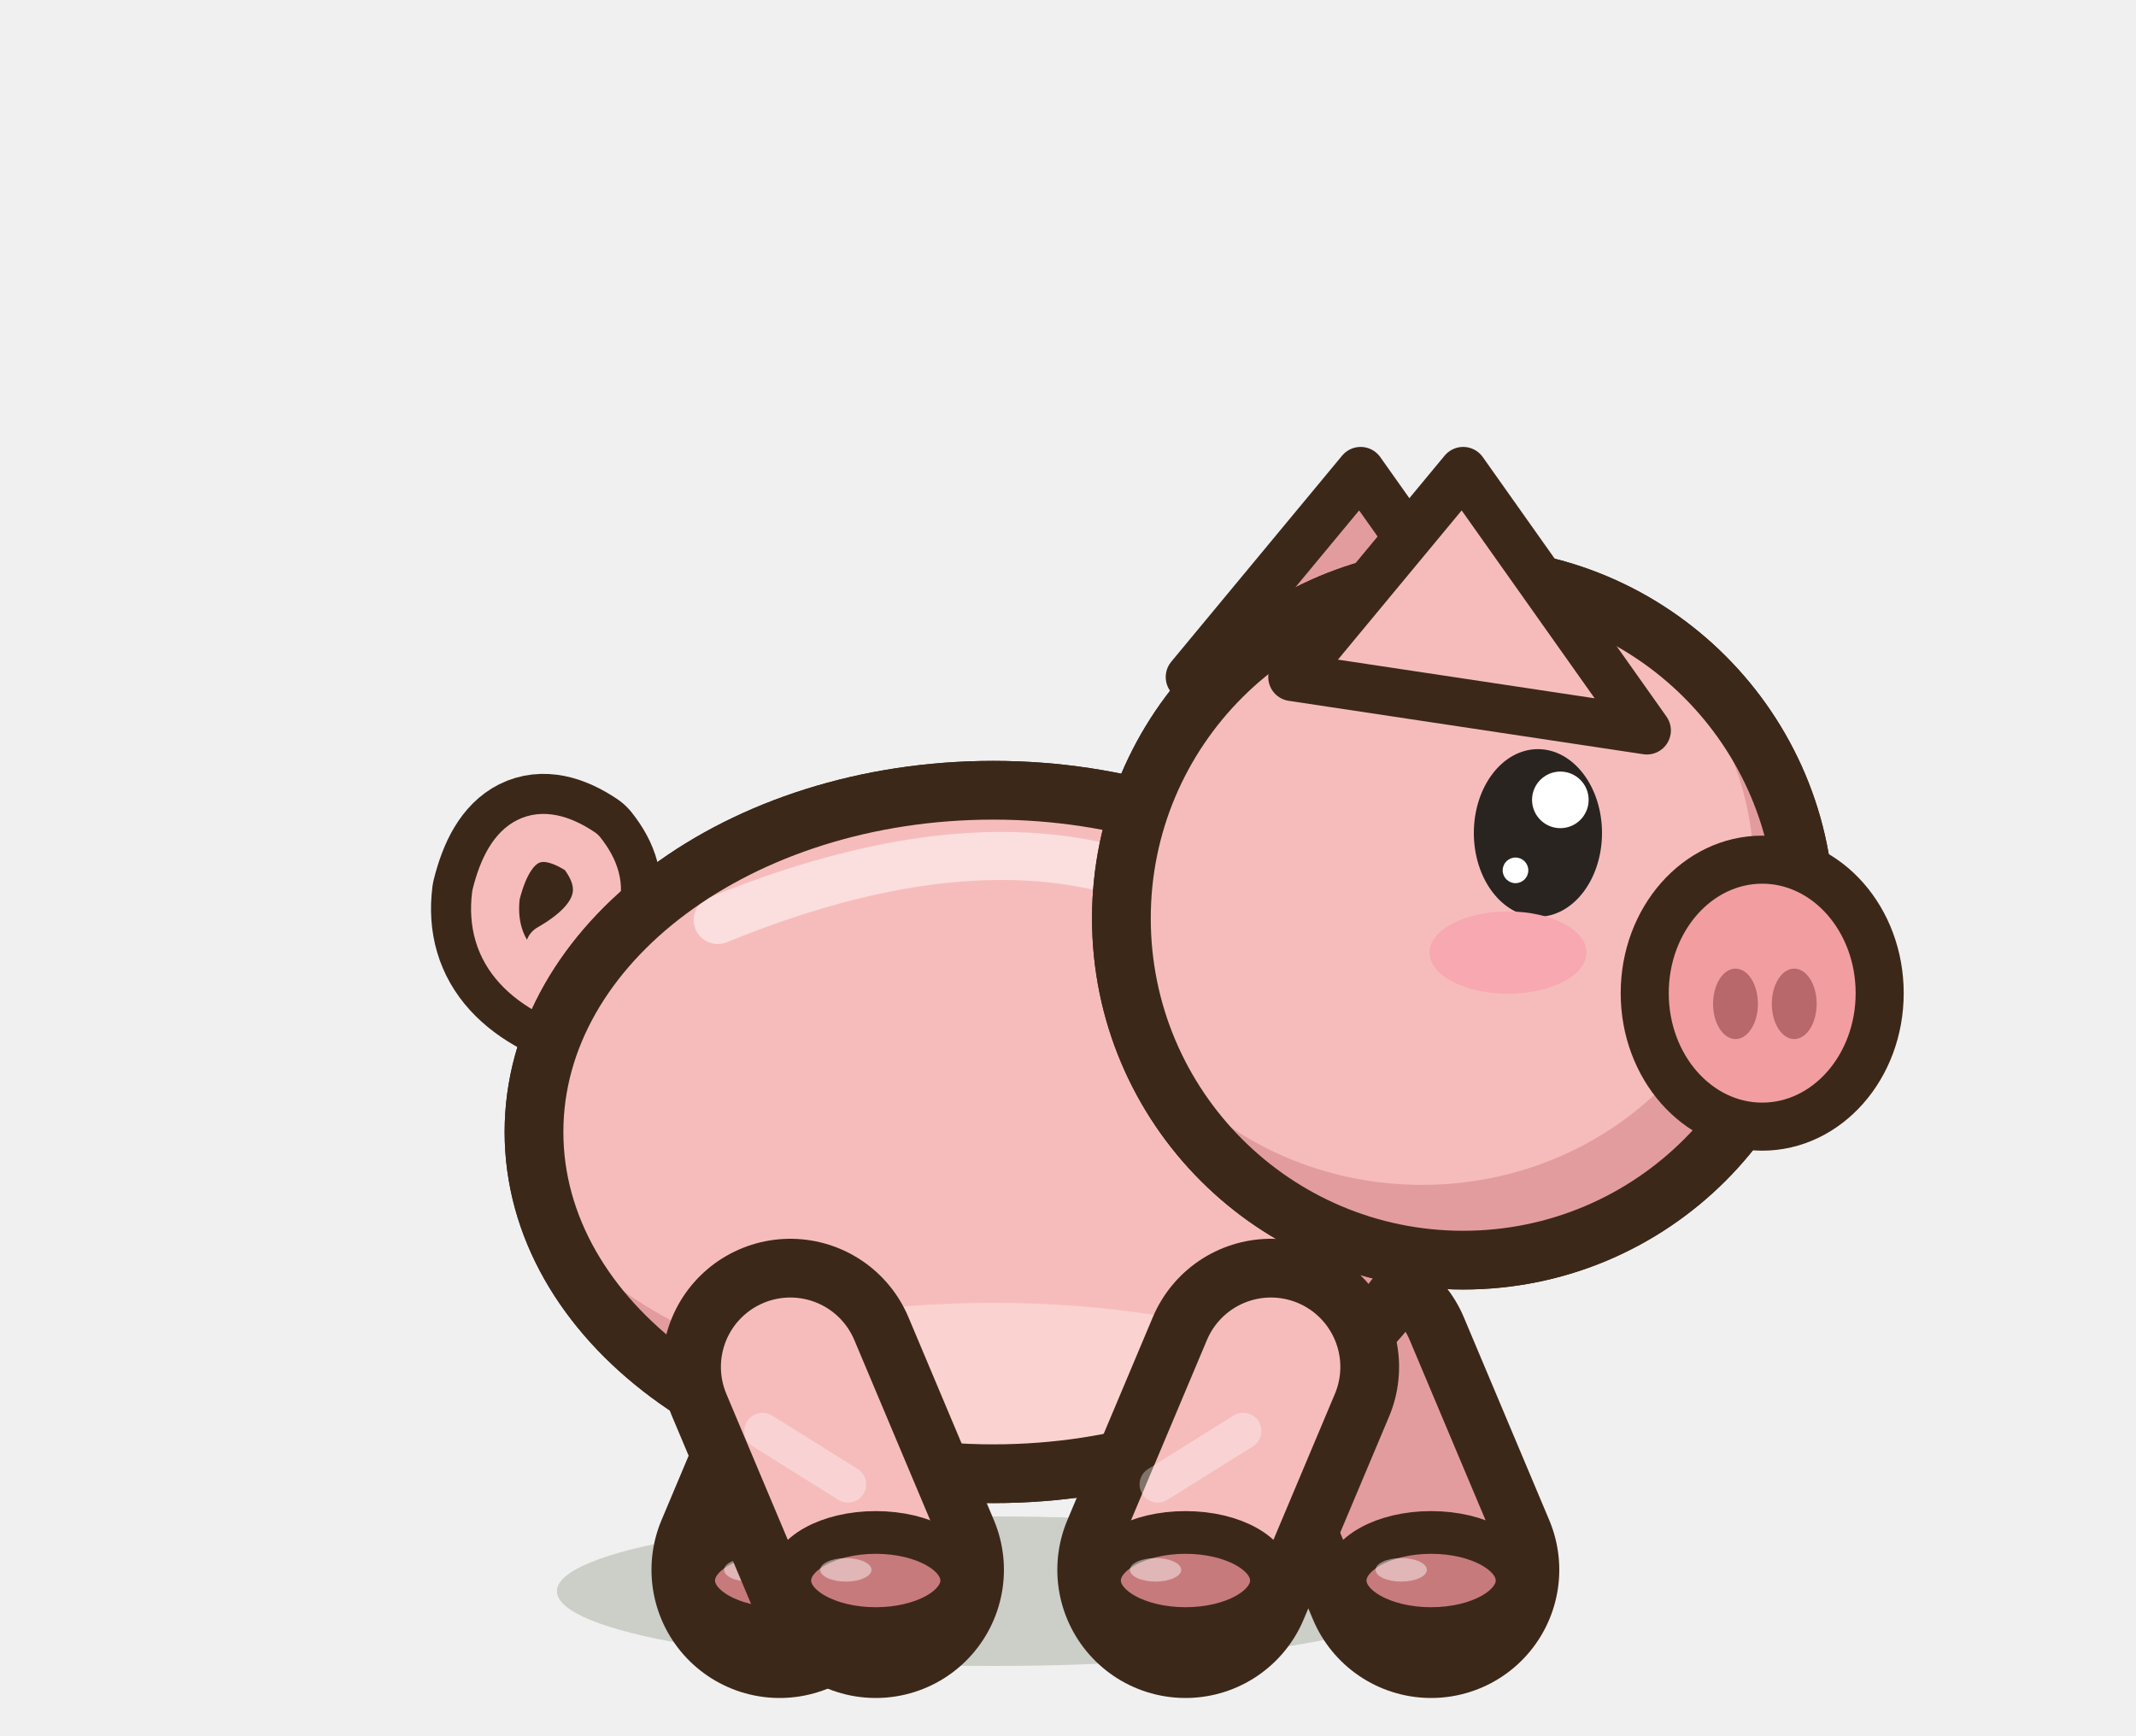
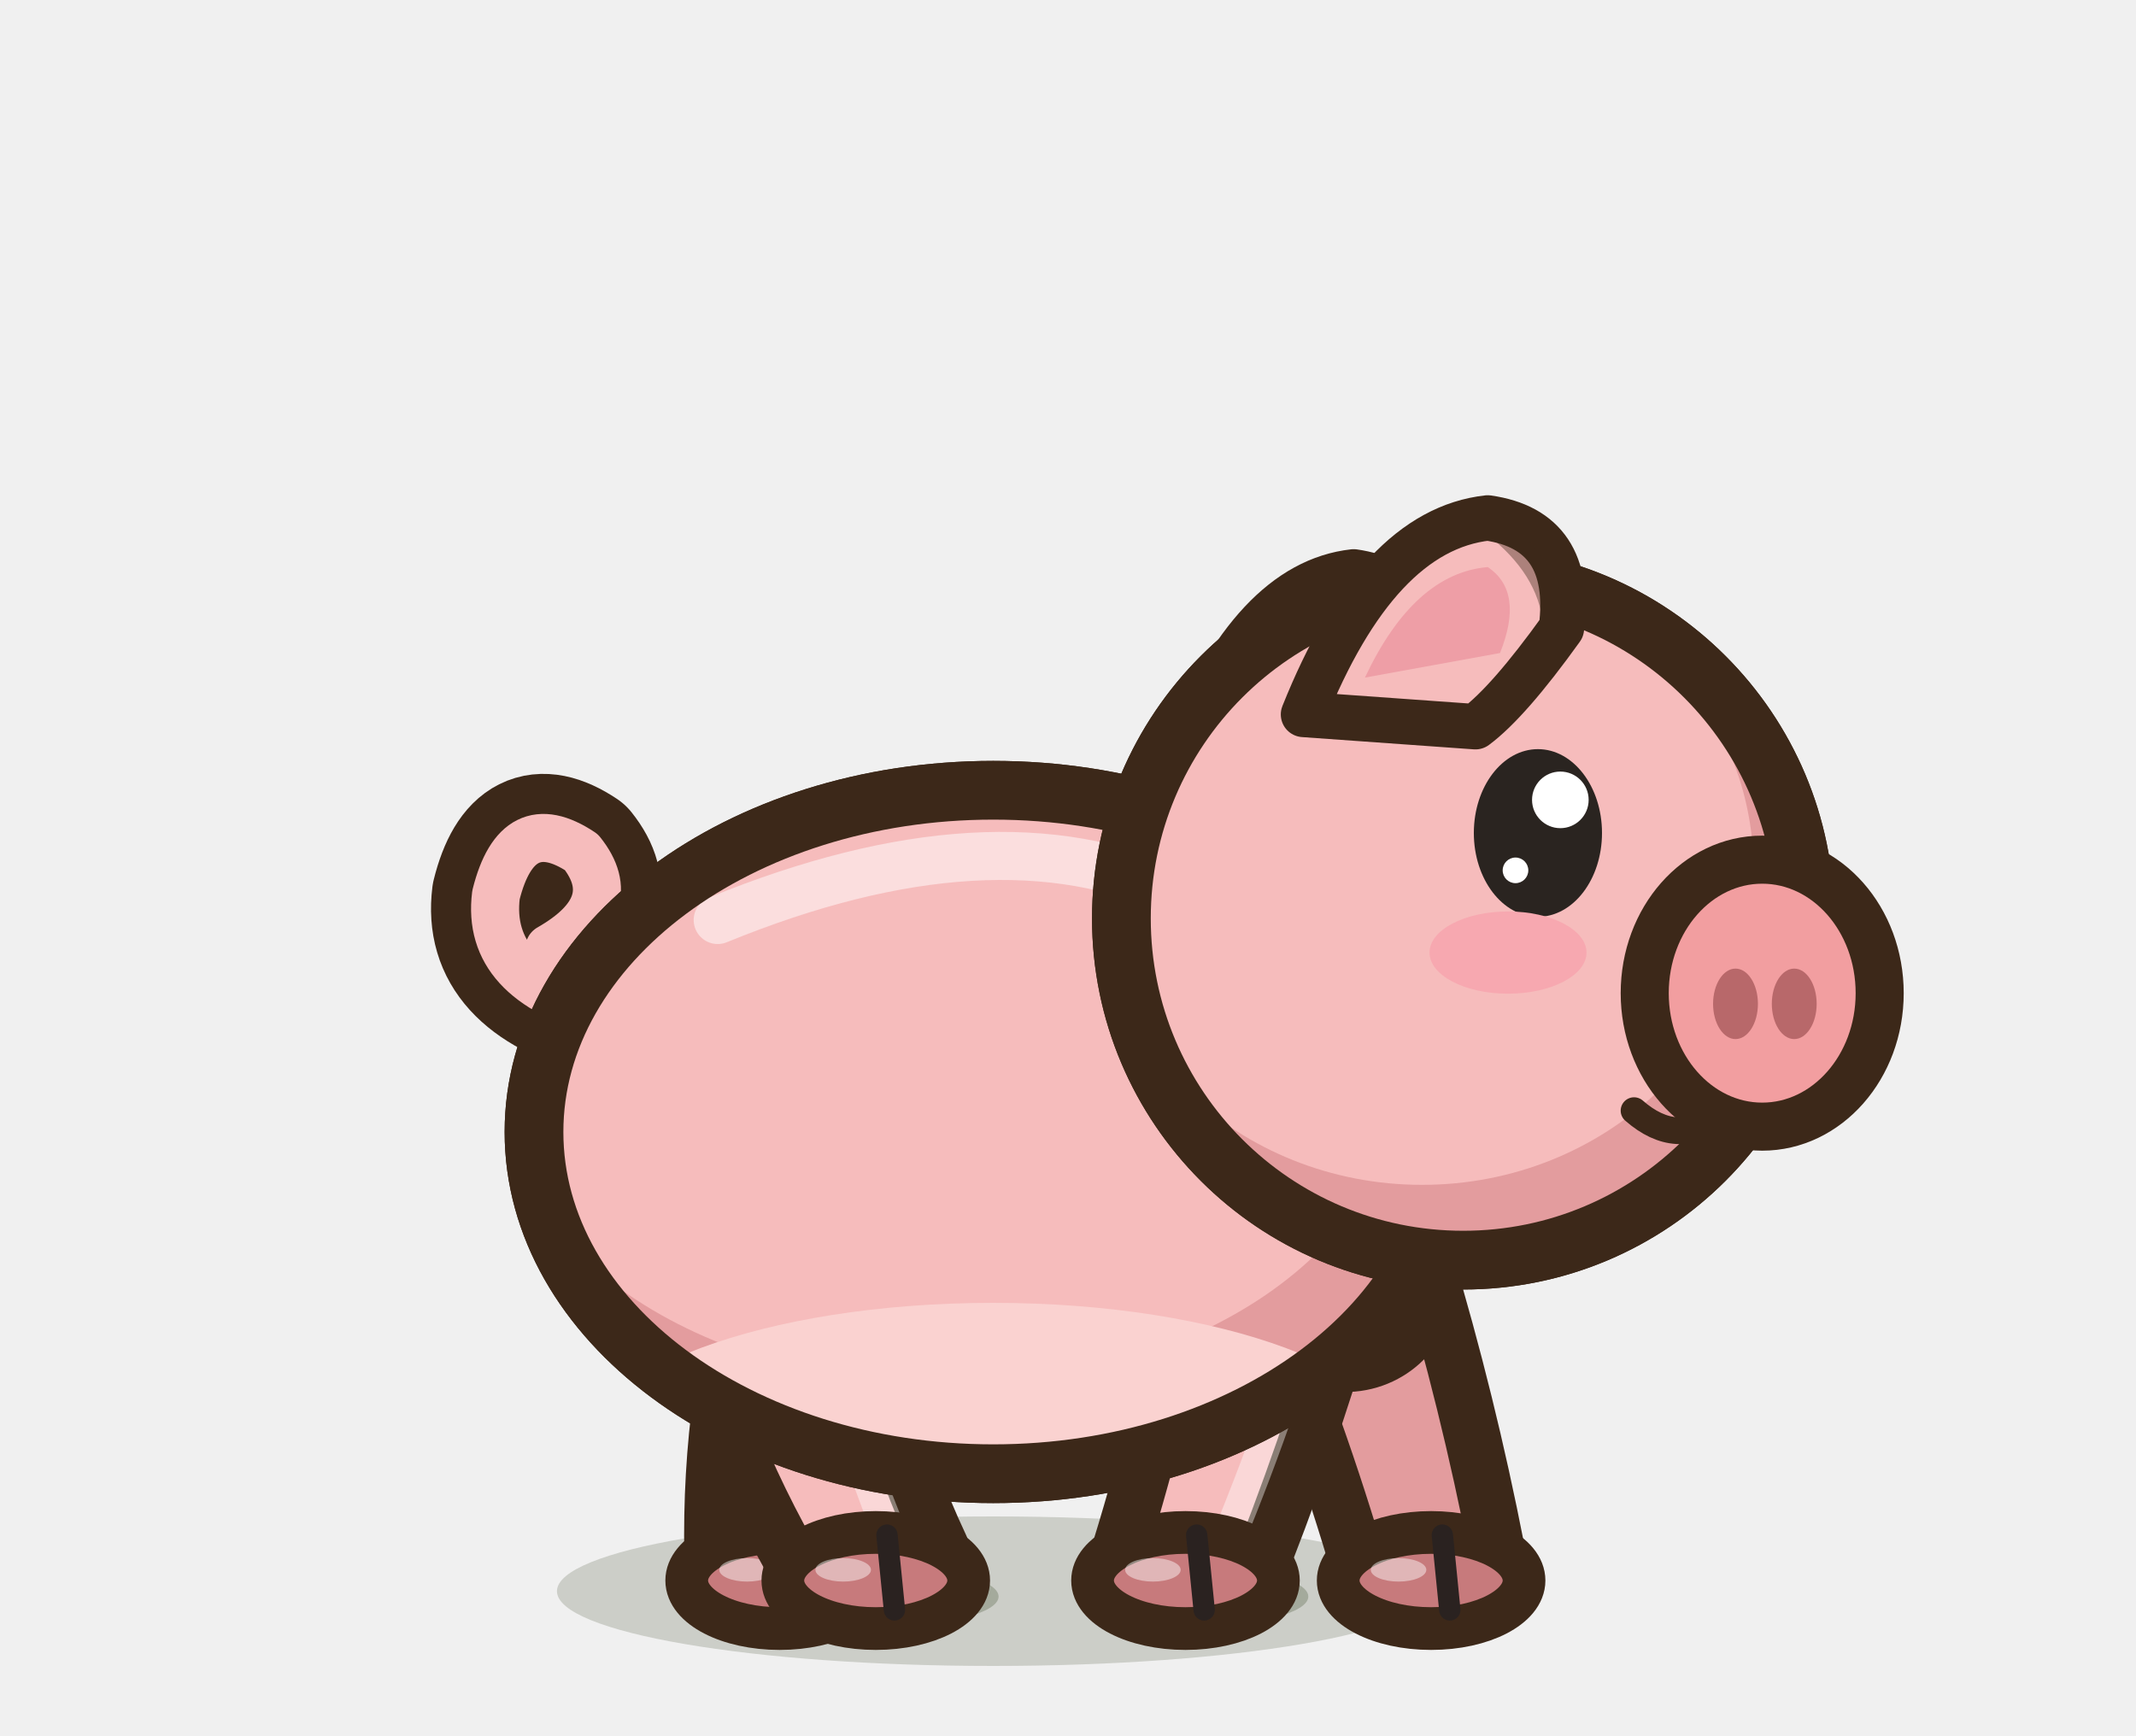
<svg xmlns="http://www.w3.org/2000/svg" width="40" height="32.5" viewBox="-20 -30 40 32.5">
  <ellipse cx="-1.4" cy="-0.2" rx="8.17" ry="1.4" fill="rgba(40,55,20,.18)" stroke="none" />
-   <path d="M-3.8,-4.4 L-5.4,-0.6" stroke="#3C2819" stroke-width="4.8" stroke-linecap="round" />
-   <path d="M-3.8,-4.4 L-5.4,-0.6" stroke="#E39C9E" stroke-width="2.6" stroke-linecap="round" />
-   <ellipse cx="-5.4" cy="-0.4" rx="1.61" ry="0.9" fill="#C77A7C" stroke="#3C2819" stroke-width="0.8" stroke-linejoin="round" stroke-linecap="round" />
-   <ellipse cx="-5.96" cy="-0.6" rx="0.48" ry="0.22" fill-opacity="0.45" fill="#FFFFFF" stroke="none" />
-   <path d="M5.2,-4.4 L6.8,-0.6" stroke="#3C2819" stroke-width="4.8" stroke-linecap="round" />
-   <path d="M5.2,-4.4 L6.8,-0.6" stroke="#E39C9E" stroke-width="2.6" stroke-linecap="round" />
-   <ellipse cx="6.8" cy="-0.4" rx="1.61" ry="0.9" fill="#C77A7C" stroke="#3C2819" stroke-width="0.8" stroke-linejoin="round" stroke-linecap="round" />
-   <ellipse cx="6.24" cy="-0.6" rx="0.48" ry="0.22" fill-opacity="0.45" fill="#FFFFFF" stroke="none" />
+   <path d="M-5.85,-6.74 Q-6.72,-3.9 -6.66,-0.86 L-4.14,-0.34 Q-3.86,-3.3 -2.55,-6.06 A1.68,1.68 0 0,1 -5.85,-6.74 Z" fill="#E39C9E" stroke="#3C2819" stroke-width="1.05" stroke-linejoin="round" stroke-linecap="round" />
+   <ellipse cx="-5.4" cy="-0.4" rx="1.74" ry="0.9" fill="#C77A7C" stroke="#3C2819" stroke-width="0.8" stroke-linejoin="round" stroke-linecap="round" />
+   <ellipse cx="-6.01" cy="-0.6" rx="0.52" ry="0.22" fill-opacity="0.45" fill="#FFFFFF" stroke="none" />
+   <path d="M-5.19,-1.25 L-5.05,0.15" stroke="#2A2220" stroke-width="0.4" stroke-linecap="round" />
+   <path d="M3.72,-5.56 Q4.8,-2.94 5.57,-0.23 L8.03,-0.97 Q7.49,-3.74 6.68,-6.44 A1.54,1.54 0 0,1 3.72,-5.56 Z" fill="#E39C9E" stroke="#3C2819" stroke-width="1.05" stroke-linejoin="round" stroke-linecap="round" />
+   <ellipse cx="6.8" cy="-0.4" rx="1.74" ry="0.9" fill="#C77A7C" stroke="#3C2819" stroke-width="0.8" stroke-linejoin="round" stroke-linecap="round" />
+   <ellipse cx="6.19" cy="-0.6" rx="0.52" ry="0.22" fill-opacity="0.45" fill="#FFFFFF" stroke="none" />
+   <path d="M7.01,-1.25 L7.15,0.15" stroke="#2A2220" stroke-width="0.4" stroke-linecap="round" />
+   <ellipse cx="-3.4" cy="-0.1" rx="2.1" ry="0.55" fill="rgba(40,55,20,.24)" stroke="none" />
+   <path d="M-7.19,-5.85 Q-6.46,-2.86 -4.82,-0.18 L-2.38,-1.02 Q-3.69,-3.81 -4.01,-6.95 A1.68,1.68 0 0,1 -7.19,-5.85 Z" fill="#F6BCBC" stroke="#3C2819" stroke-width="1.05" stroke-linejoin="round" stroke-linecap="round" />
+   <path d="M-4.73,-6.7 Q-4.38,-3.58 -3.11,-0.77" fill="none" stroke="#FFFFFF" stroke-width="0.62" stroke-linecap="round" opacity="0.4" />
+   <ellipse cx="-3.6" cy="-0.4" rx="1.74" ry="0.9" fill="#C77A7C" stroke="#3C2819" stroke-width="0.8" stroke-linejoin="round" stroke-linecap="round" />
+   <ellipse cx="-4.21" cy="-0.6" rx="0.52" ry="0.22" fill-opacity="0.45" fill="#FFFFFF" stroke="none" />
+   <path d="M-3.39,-1.25 L-3.25,0.15" stroke="#2A2220" stroke-width="0.4" stroke-linecap="round" />
+   <ellipse cx="2.4" cy="-0.1" rx="2.1" ry="0.55" fill="rgba(40,55,20,.24)" stroke="none" />
+   <path d="M2.32,-6.44 Q1.8,-3.66 0.97,-0.97 L3.43,-0.23 Q4.49,-2.86 5.28,-5.56 A1.54,1.54 0 0,1 2.32,-6.44 Z" fill="#F6BCBC" stroke="#3C2819" stroke-width="1.05" stroke-linejoin="round" stroke-linecap="round" />
+   <path d="M4.61,-5.76 Q3.82,-3.06 2.69,-0.45" fill="none" stroke="#FFFFFF" stroke-width="0.62" stroke-linecap="round" opacity="0.4" />
+   <ellipse cx="2.2" cy="-0.4" rx="1.74" ry="0.9" fill="#C77A7C" stroke="#3C2819" stroke-width="0.8" stroke-linejoin="round" stroke-linecap="round" />
+   <ellipse cx="1.59" cy="-0.6" rx="0.52" ry="0.22" fill-opacity="0.45" fill="#FFFFFF" stroke="none" />
+   <path d="M2.41,-1.25 L2.55,0.15" stroke="#2A2220" stroke-width="0.4" stroke-linecap="round" />
  <path d="M-8.712,-11.04 q-2.2,-0.6 -2,-2.2 q0.4,-1.6 1.6,-0.8 q0.8,1 -0.6,1.8" fill="none" stroke="#3C2819" stroke-width="2.4" stroke-linecap="round" stroke-linejoin="round" />
  <path d="M-8.712,-11.04 q-2.2,-0.6 -2,-2.2 q0.4,-1.6 1.6,-0.8 q0.8,1 -0.6,1.8" fill="none" stroke="#F6BCBC" stroke-width="0.9" stroke-linecap="round" stroke-linejoin="round" />
  <path d="M-10,-8.8 a8.6,6.4 0 1,0 17.2,0 a8.6,6.4 0 1,0 -17.2,0 Z" fill="#F6BCBC" stroke="#3C2819" stroke-width="1.1" stroke-linejoin="round" stroke-linecap="round" />
  <clipPath id="qpigmarche1b">
    <path d="M-10,-8.8 a8.6,6.4 0 1,0 17.2,0 a8.6,6.4 0 1,0 -17.2,0 Z" />
  </clipPath>
  <g clip-path="url(#qpigmarche1b)">
    <rect x="-11" y="-16.2" width="19.2" height="14.8" fill="#E39C9E" />
    <ellipse cx="-2.26" cy="-9.82" rx="8.43" ry="5.76" fill="#F6BCBC" />
    <ellipse cx="-1.4" cy="-2.72" rx="7.74" ry="2.88" fill="#FAD2D0" />
    <path d="M-6.56,-12.77 Q-1.4,-14.88 2.04,-13.28" fill="none" stroke="#FFFFFF" stroke-width="0.9" stroke-linecap="round" opacity="0.5" />
  </g>
  <path d="M-10,-8.8 a8.6,6.4 0 1,0 17.2,0 a8.6,6.4 0 1,0 -17.2,0 Z" fill="none" stroke="#3C2819" stroke-width="1.1" stroke-linejoin="round" stroke-linecap="round" />
-   <path d="M-5.2,-4.4 L-3.6,-0.6" stroke="#3C2819" stroke-width="4.8" stroke-linecap="round" />
-   <path d="M-5.2,-4.4 L-3.6,-0.6" stroke="#F6BCBC" stroke-width="2.6" stroke-linecap="round" />
-   <path d="M-5.72,-3.2 L-4.12,-2.2" stroke="rgba(255,255,255,.35)" stroke-width="0.68" stroke-linecap="round" />
-   <ellipse cx="-3.6" cy="-0.4" rx="1.61" ry="0.9" fill="#C77A7C" stroke="#3C2819" stroke-width="0.8" stroke-linejoin="round" stroke-linecap="round" />
-   <ellipse cx="-4.16" cy="-0.6" rx="0.48" ry="0.22" fill-opacity="0.45" fill="#FFFFFF" stroke="none" />
-   <path d="M3.8,-4.4 L2.2,-0.6" stroke="#3C2819" stroke-width="4.8" stroke-linecap="round" />
-   <path d="M3.8,-4.4 L2.2,-0.6" stroke="#F6BCBC" stroke-width="2.6" stroke-linecap="round" />
-   <path d="M3.28,-3.2 L1.68,-2.2" stroke="rgba(255,255,255,.35)" stroke-width="0.68" stroke-linecap="round" />
-   <ellipse cx="2.2" cy="-0.4" rx="1.61" ry="0.9" fill="#C77A7C" stroke="#3C2819" stroke-width="0.8" stroke-linejoin="round" stroke-linecap="round" />
-   <ellipse cx="1.64" cy="-0.6" rx="0.48" ry="0.22" fill-opacity="0.45" fill="#FFFFFF" stroke="none" />
-   <path d="M2.28,-17.32 L5.48,-21.18 L8.92,-16.32 Z" fill="#E39C9E" stroke="#3C2819" stroke-width="0.9" stroke-linejoin="round" stroke-linecap="round" />
+   <path d="M2.2,-15.93 Q3.46,-19.08 5.35,-19.29 Q6.82,-19.08 6.61,-17.4 Q5.88,-16.14 5.14,-15.72 Z" fill="#E39C9E" stroke="#3C2819" stroke-width="0.85" stroke-linejoin="round" stroke-linecap="round" />
+   <path d="M5.46,-19.18 Q6.4,-18.45 6.51,-17.5" fill="none" stroke="rgba(60,40,25,.4)" stroke-width="0.45" stroke-linecap="round" stroke-linejoin="round" />
  <path d="M1,-12.8 a6.4,6.4 0 1,0 12.8,0 a6.4,6.4 0 1,0 -12.8,0 Z" fill="#F6BCBC" stroke="#3C2819" stroke-width="1.1" stroke-linejoin="round" stroke-linecap="round" />
  <clipPath id="qpigmarche1h">
    <path d="M1,-12.8 a6.4,6.4 0 1,0 12.8,0 a6.4,6.4 0 1,0 -12.8,0 Z" />
  </clipPath>
  <g clip-path="url(#qpigmarche1h)">
    <rect x="0" y="-20.2" width="14.8" height="14.8" fill="#E39C9E" />
    <ellipse cx="6.63" cy="-13.7" rx="6.21" ry="5.89" fill="#F6BCBC" />
  </g>
  <path d="M1,-12.8 a6.4,6.4 0 1,0 12.8,0 a6.4,6.4 0 1,0 -12.8,0 Z" fill="none" stroke="#3C2819" stroke-width="1.1" stroke-linejoin="round" stroke-linecap="round" />
  <ellipse cx="13" cy="-11.4" rx="2.2" ry="2.5" fill="#F29EA0" stroke="#3C2819" stroke-width="0.9" stroke-linejoin="round" stroke-linecap="round" />
  <ellipse cx="8.8" cy="-14.4" rx="1.2" ry="1.57" fill="#2A2420" stroke="none" />
  <ellipse cx="9.22" cy="-15.02" rx="0.53" ry="0.53" fill="#FFFFFF" stroke="none" />
  <ellipse cx="8.38" cy="-13.7" rx="0.24" ry="0.24" fill="#FFFFFF" stroke="none" />
  <ellipse cx="8.24" cy="-12.16" rx="1.47" ry="0.77" fill="#F7A8B0" stroke="none" />
-   <path d="M4.2,-17.32 L7.4,-21.18 L10.84,-16.32 Z" fill="#F6BCBC" stroke="#3C2819" stroke-width="0.9" stroke-linejoin="round" stroke-linecap="round" />
  <ellipse cx="12.5" cy="-11.2" rx="0.42" ry="0.66" fill="#B8686A" stroke="none" />
  <ellipse cx="13.6" cy="-11.2" rx="0.42" ry="0.66" fill="#B8686A" stroke="none" />
+   <path d="M10.6,-9.2 Q11.4,-8.5 12.2,-9.1" fill="none" stroke="#3C2819" stroke-width="0.5" stroke-linecap="round" stroke-linejoin="round" />
+   <path d="M4.41,-16.62 Q5.79,-20.07 7.86,-20.3 Q9.47,-20.07 9.24,-18.23 Q8.25,-16.85 7.63,-16.39 Z" fill="#F6BCBC" stroke="#3C2819" stroke-width="0.85" stroke-linejoin="round" stroke-linecap="round" />
+   <path d="M5.56,-17.31 Q6.48,-19.26 7.86,-19.38 Q8.55,-18.92 8.09,-17.77 Z" fill="#EE9EA6" />
+   <path d="M7.97,-20.18 Q9.01,-19.38 9.12,-18.34" fill="none" stroke="rgba(60,40,25,.4)" stroke-width="0.45" stroke-linecap="round" stroke-linejoin="round" />
</svg>
